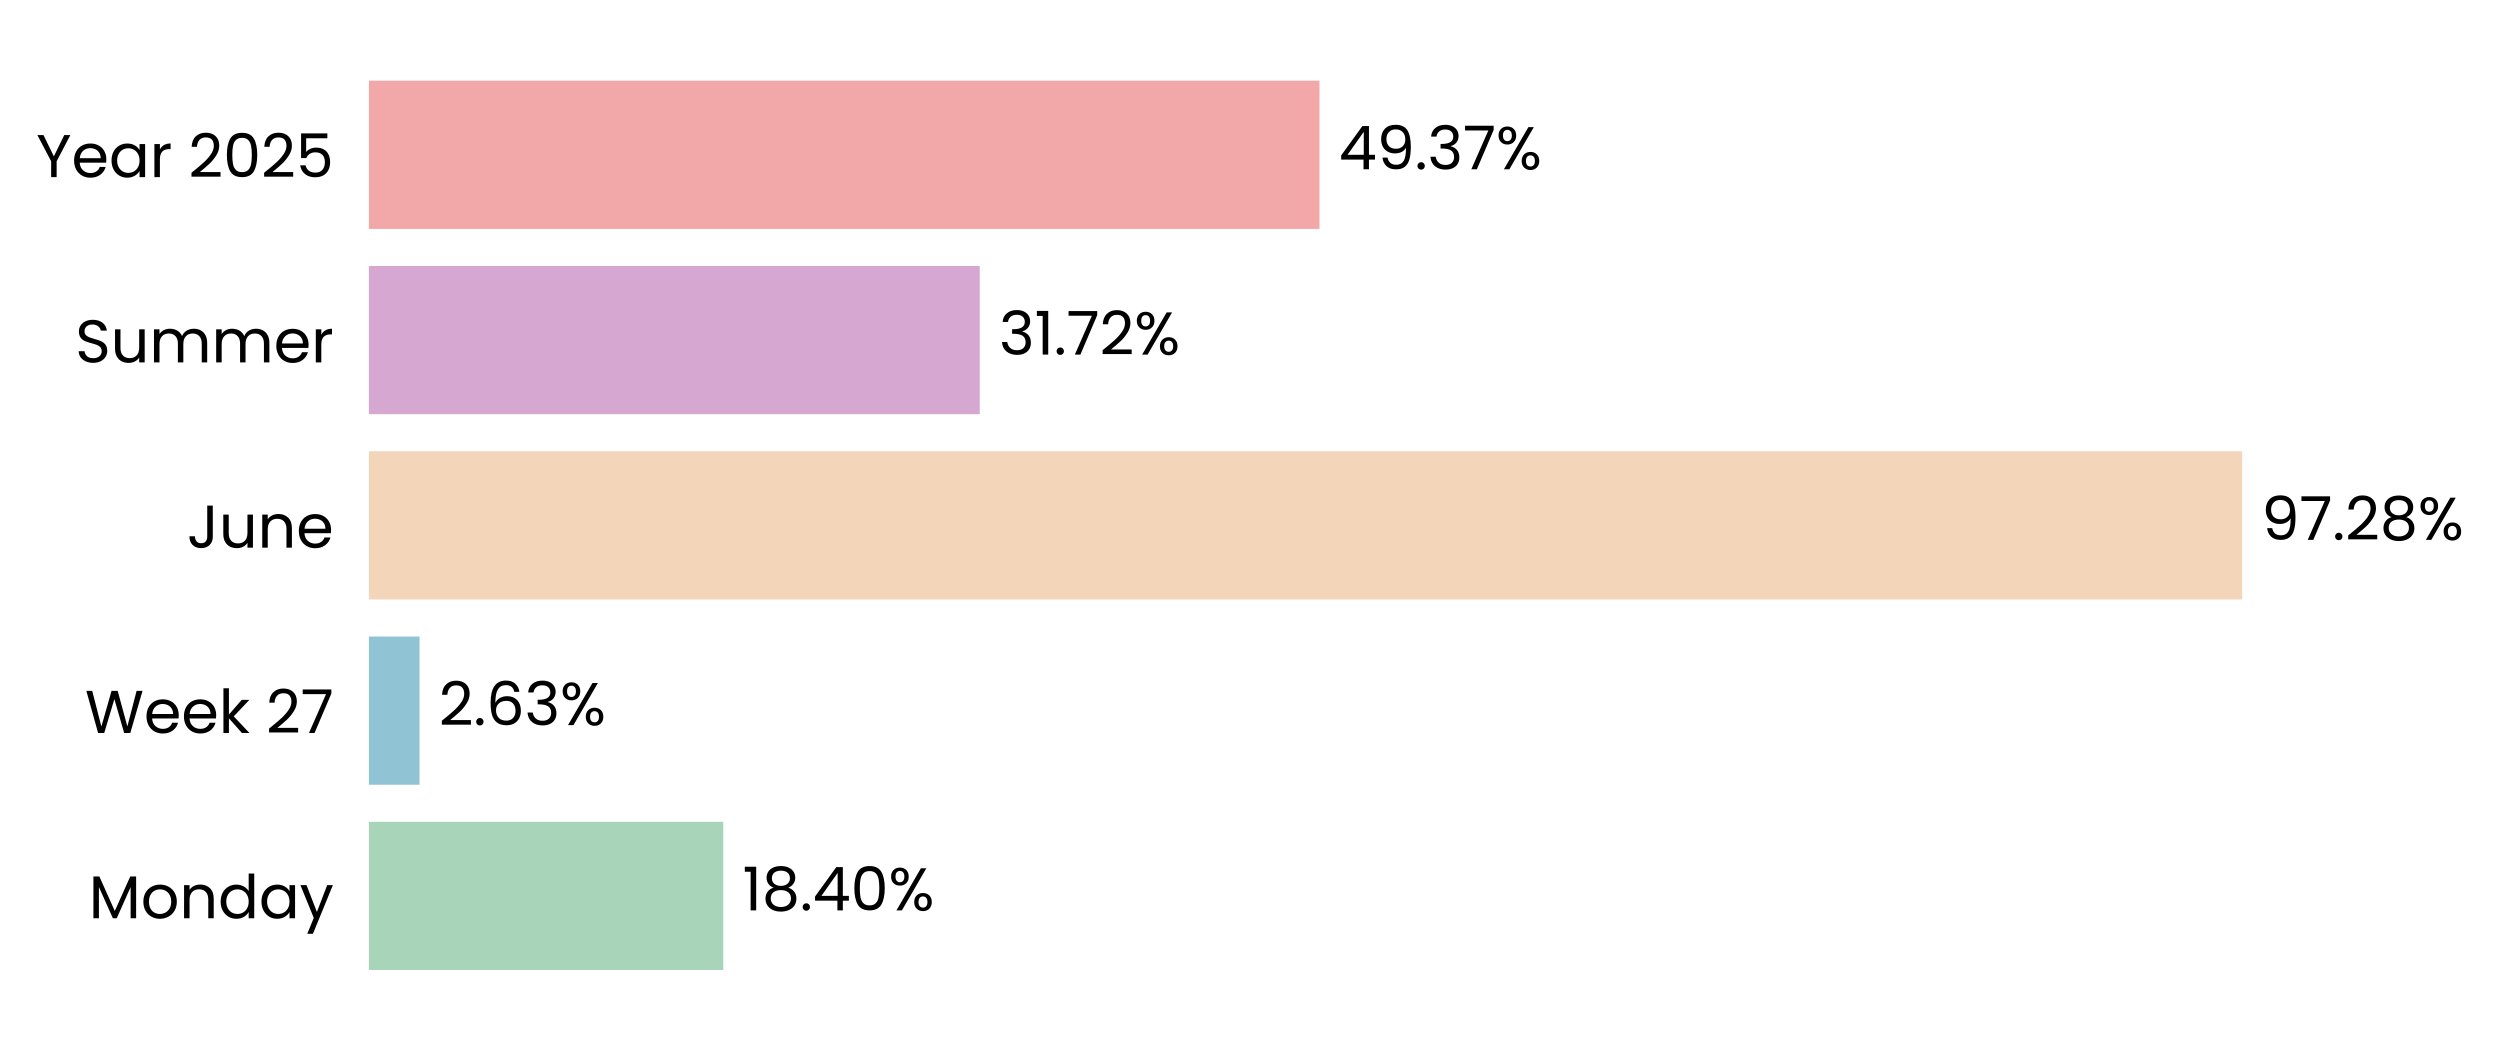
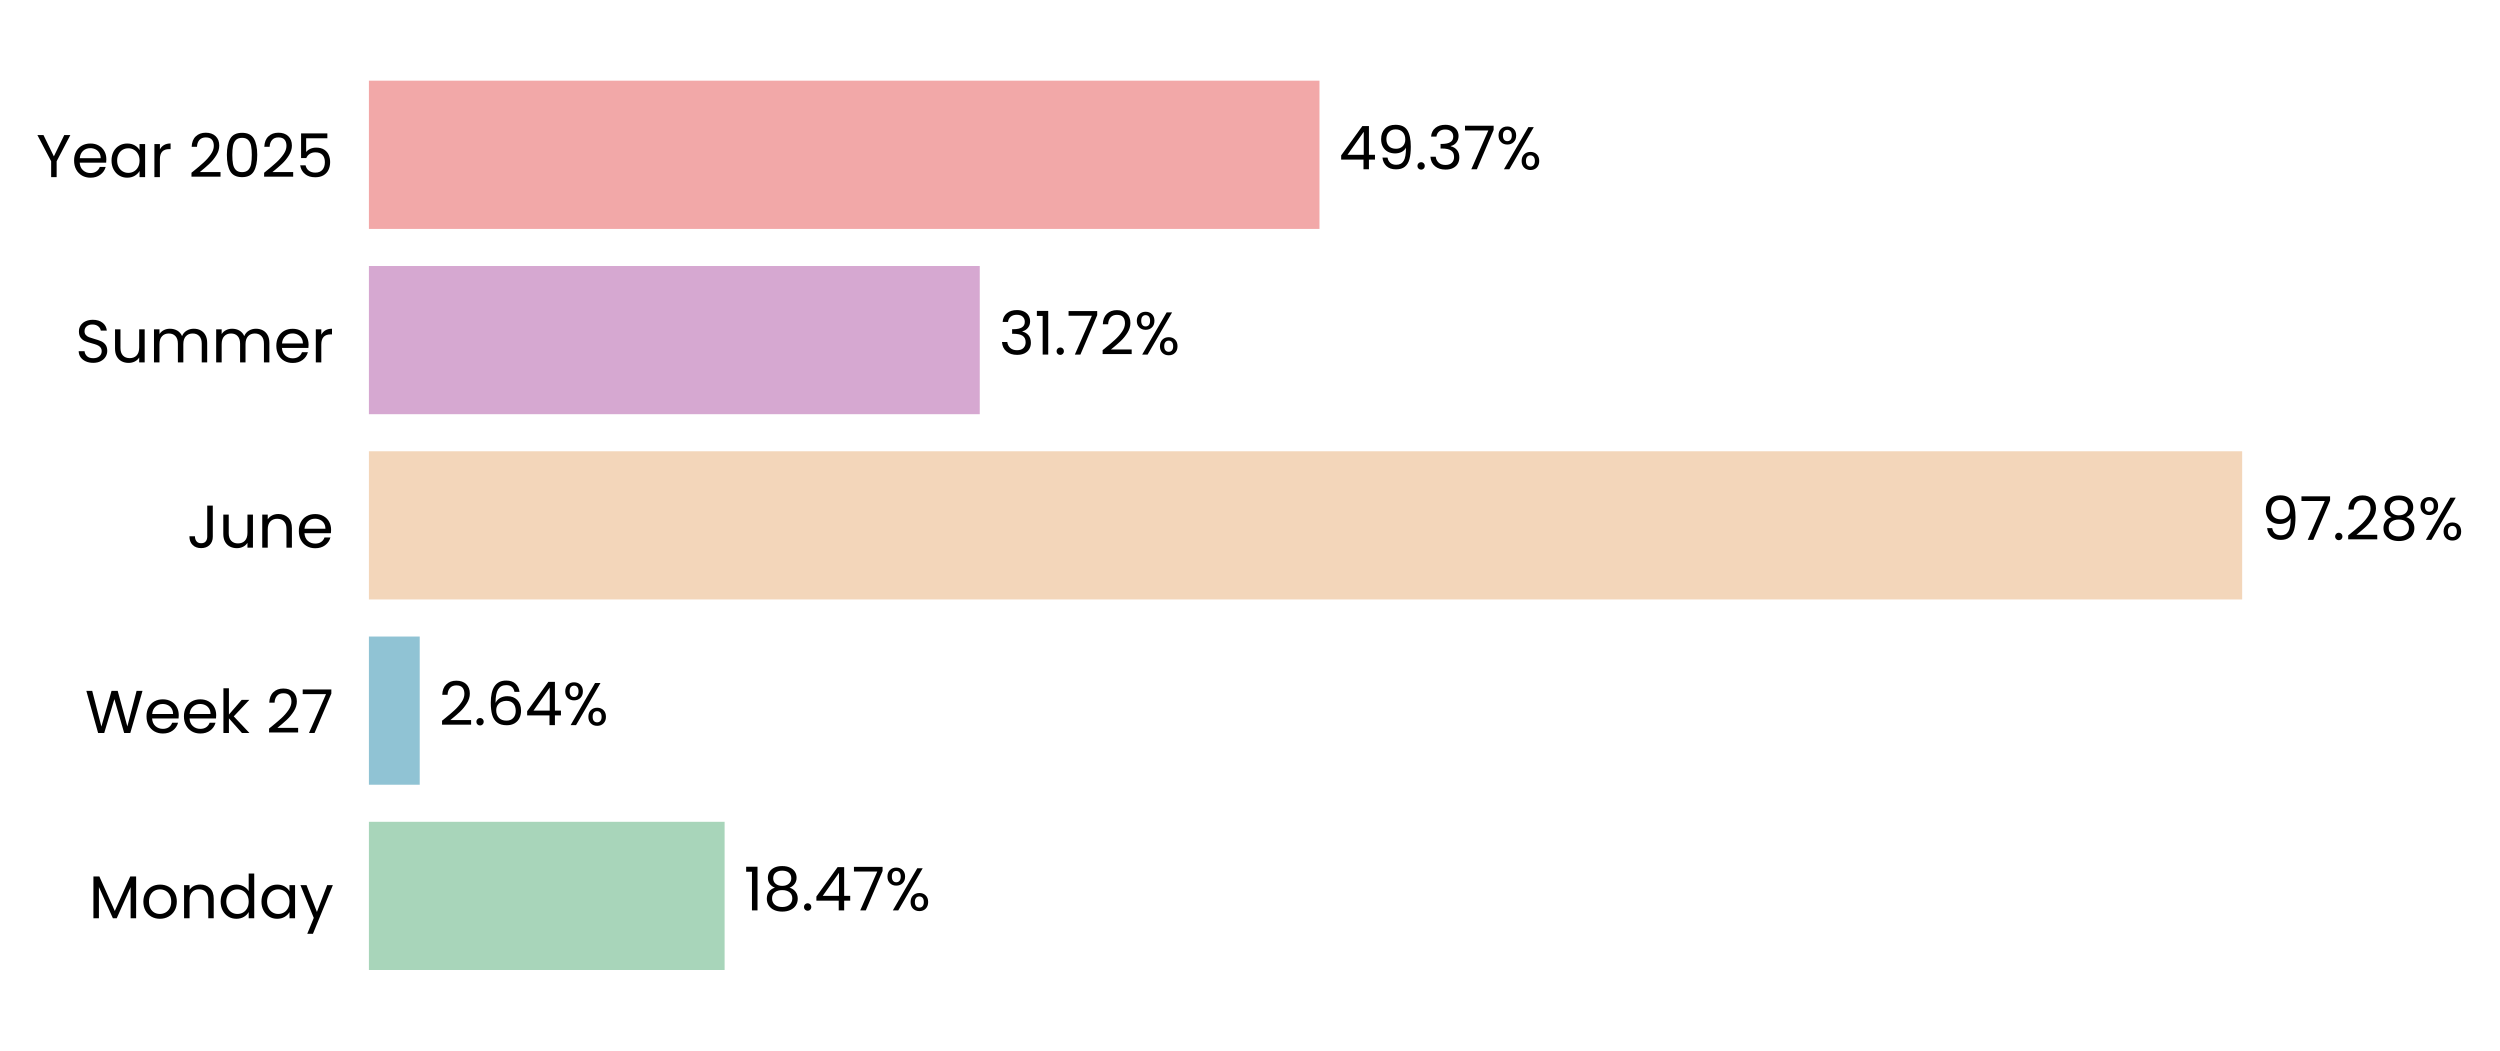
<svg xmlns="http://www.w3.org/2000/svg" xmlns:xlink="http://www.w3.org/1999/xlink" width="496.809pt" height="208.8pt" viewBox="0 0 496.809 208.8" version="1.1">
  <defs>
    <style type="text/css">*{stroke-linejoin: round; stroke-linecap: butt}</style>
  </defs>
  <g id="figure_1">
    <g id="patch_1">
      <path d="M 0 208.8  L 496.809 208.8  L 496.809 0  L 0 0  L 0 208.8  z " style="fill: none" />
    </g>
    <g id="axes_1">
      <g id="patch_2">
-         <path d="M 73.311 201.6  L 455.979 201.6  L 455.979 7.2  L 73.311 7.2  L 73.311 201.6  z " style="fill: none" />
+         <path d="M 73.311 201.6  L 455.97 201.6  L 455.97 7.2  L 73.311 7.2  L 73.311 201.6  z " style="fill: none" />
      </g>
      <g id="patch_3">
-         <path d="M 73.311 192.764  L 143.733 192.764  L 143.733 163.309  L 73.311 163.309  z " clip-path="url(#p70c24af788)" style="fill: #a8d5ba" />
+         <path d="M 73.311 192.764  L 143.997 192.764  L 143.997 163.309  L 73.311 163.309  z " clip-path="url(#p68703dd8e5)" style="fill: #a8d5ba" />
      </g>
      <g id="patch_4">
-         <path d="M 73.311 155.945  L 83.371 155.945  L 83.371 126.491  L 73.311 126.491  z " clip-path="url(#p70c24af788)" style="fill: #90c3d4" />
+         <path d="M 73.311 155.945  L 83.409 155.945  L 83.409 126.491  L 73.311 126.491  z " clip-path="url(#p68703dd8e5)" style="fill: #90c3d4" />
      </g>
      <g id="patch_5">
-         <path d="M 73.311 119.127  L 445.571 119.127  L 445.571 89.673  L 73.311 89.673  z " clip-path="url(#p70c24af788)" style="fill: #f3d6ba" />
+         <path d="M 73.311 119.127  L 445.571 119.127  L 445.571 89.673  L 73.311 89.673  z " clip-path="url(#p68703dd8e5)" style="fill: #f3d6ba" />
      </g>
      <g id="patch_6">
-         <path d="M 73.311 82.309  L 194.7 82.309  L 194.7 52.855  L 73.311 52.855  z " clip-path="url(#p70c24af788)" style="fill: #d6a8d1" />
+         <path d="M 73.311 82.309  L 194.7 82.309  L 194.7 52.855  L 73.311 52.855  z " clip-path="url(#p68703dd8e5)" style="fill: #d6a8d1" />
      </g>
      <g id="patch_7">
-         <path d="M 73.311 45.491  L 262.217 45.491  L 262.217 16.036  L 73.311 16.036  z " clip-path="url(#p70c24af788)" style="fill: #f2a8a8" />
+         <path d="M 73.311 45.491  L 262.213 45.491  L 262.213 16.036  L 73.311 16.036  z " clip-path="url(#p68703dd8e5)" style="fill: #f2a8a8" />
      </g>
      <g id="matplotlib.axis_1">
        <g id="ytick_1">
          <g id="text_1">
            <g transform="translate(17.64187 182.4764) scale(0.12 -0.12)">
              <defs>
                <path id="Poppins-Regular-4d" d="M 5018 4429  L 5018 0  L 4435 0  L 4435 3302  L 2963 0  L 2554 0  L 1075 3309  L 1075 0  L 493 0  L 493 4429  L 1120 4429  L 2758 768  L 4397 4429  L 5018 4429  z " transform="scale(0.015625)" />
                <path id="Poppins-Regular-6f" d="M 2022 -58  Q 1530 -58 1130 166  Q 730 390 502 803  Q 275 1216 275 1760  Q 275 2298 508 2710  Q 742 3123 1145 3344  Q 1549 3565 2048 3565  Q 2547 3565 2950 3344  Q 3354 3123 3587 2713  Q 3821 2304 3821 1760  Q 3821 1216 3581 803  Q 3341 390 2931 166  Q 2522 -58 2022 -58  z M 2022 454  Q 2336 454 2611 601  Q 2886 749 3056 1043  Q 3226 1338 3226 1760  Q 3226 2182 3059 2476  Q 2893 2771 2624 2915  Q 2355 3059 2042 3059  Q 1722 3059 1456 2915  Q 1190 2771 1030 2476  Q 870 2182 870 1760  Q 870 1331 1027 1036  Q 1184 742 1446 598  Q 1709 454 2022 454  z " transform="scale(0.015625)" />
                <path id="Poppins-Regular-6e" d="M 2202 3571  Q 2842 3571 3238 3184  Q 3635 2797 3635 2067  L 3635 0  L 3059 0  L 3059 1984  Q 3059 2509 2796 2787  Q 2534 3066 2080 3066  Q 1619 3066 1347 2778  Q 1075 2490 1075 1939  L 1075 0  L 493 0  L 493 3507  L 1075 3507  L 1075 3008  Q 1248 3277 1545 3424  Q 1843 3571 2202 3571  z " transform="scale(0.015625)" />
                <path id="Poppins-Regular-64" d="M 275 1766  Q 275 2304 492 2710  Q 710 3117 1091 3341  Q 1472 3565 1946 3565  Q 2355 3565 2707 3376  Q 3059 3187 3245 2880  L 3245 4736  L 3834 4736  L 3834 0  L 3245 0  L 3245 659  Q 3072 346 2733 144  Q 2394 -58 1939 -58  Q 1472 -58 1091 172  Q 710 403 492 819  Q 275 1235 275 1766  z M 3245 1760  Q 3245 2157 3085 2451  Q 2925 2746 2653 2902  Q 2381 3059 2054 3059  Q 1728 3059 1459 2905  Q 1190 2752 1030 2457  Q 870 2163 870 1766  Q 870 1363 1030 1065  Q 1190 768 1459 611  Q 1728 454 2054 454  Q 2381 454 2653 611  Q 2925 768 3085 1065  Q 3245 1363 3245 1760  z " transform="scale(0.015625)" />
                <path id="Poppins-Regular-61" d="M 275 1766  Q 275 2304 492 2710  Q 710 3117 1091 3341  Q 1472 3565 1939 3565  Q 2400 3565 2739 3366  Q 3078 3168 3245 2867  L 3245 3507  L 3834 3507  L 3834 0  L 3245 0  L 3245 653  Q 3072 346 2729 144  Q 2387 -58 1933 -58  Q 1466 -58 1088 172  Q 710 403 492 819  Q 275 1235 275 1766  z M 3245 1760  Q 3245 2157 3085 2451  Q 2925 2746 2653 2902  Q 2381 3059 2054 3059  Q 1728 3059 1459 2905  Q 1190 2752 1030 2457  Q 870 2163 870 1766  Q 870 1363 1030 1065  Q 1190 768 1459 611  Q 1728 454 2054 454  Q 2381 454 2653 611  Q 2925 768 3085 1065  Q 3245 1363 3245 1760  z " transform="scale(0.015625)" />
                <path id="Poppins-Regular-79" d="M 3514 3507  L 1402 -1651  L 800 -1651  L 1491 38  L 77 3507  L 723 3507  L 1824 666  L 2912 3507  L 3514 3507  z " transform="scale(0.015625)" />
              </defs>
              <use xlink:href="#Poppins-Regular-4d" />
              <use xlink:href="#Poppins-Regular-6f" transform="translate(86.09999 0)" />
              <use xlink:href="#Poppins-Regular-6e" transform="translate(150.1 0)" />
              <use xlink:href="#Poppins-Regular-64" transform="translate(214.1 0)" />
              <use xlink:href="#Poppins-Regular-61" transform="translate(281.7 0)" />
              <use xlink:href="#Poppins-Regular-79" transform="translate(349.2999 0)" />
            </g>
          </g>
        </g>
        <g id="ytick_2">
          <g id="text_2">
            <g transform="translate(16.88437 145.6582) scale(0.12 -0.12)">
              <defs>
                <path id="Poppins-Regular-57" d="M 6099 4461  L 4806 0  L 4154 0  L 3117 3590  L 2042 0  L 1395 -6  L 147 4461  L 768 4461  L 1741 678  L 2816 4461  L 3469 4461  L 4493 691  L 5472 4461  L 6099 4461  z " transform="scale(0.015625)" />
                <path id="Poppins-Regular-65" d="M 3693 1888  Q 3693 1722 3674 1536  L 870 1536  Q 902 1018 1225 726  Q 1549 435 2010 435  Q 2387 435 2640 611  Q 2893 787 2995 1082  L 3622 1082  Q 3482 576 3059 259  Q 2637 -58 2010 -58  Q 1510 -58 1116 166  Q 723 390 499 803  Q 275 1216 275 1760  Q 275 2304 492 2713  Q 710 3123 1104 3344  Q 1498 3565 2010 3565  Q 2509 3565 2893 3347  Q 3277 3130 3485 2749  Q 3693 2368 3693 1888  z M 3091 2010  Q 3091 2342 2944 2582  Q 2797 2822 2544 2947  Q 2291 3072 1984 3072  Q 1542 3072 1232 2790  Q 922 2509 877 2010  L 3091 2010  z " transform="scale(0.015625)" />
                <path id="Poppins-Regular-6b" d="M 2451 0  L 1075 1549  L 1075 0  L 493 0  L 493 4736  L 1075 4736  L 1075 1952  L 2426 3507  L 3238 3507  L 1587 1760  L 3245 0  L 2451 0  z " transform="scale(0.015625)" />
                <path id="Poppins-Regular-20" transform="scale(0.015625)" />
                <path id="Poppins-Regular-32" d="M 326 467  Q 1139 1120 1600 1539  Q 2061 1958 2377 2416  Q 2694 2874 2694 3315  Q 2694 3731 2492 3971  Q 2291 4211 1843 4211  Q 1408 4211 1168 3939  Q 928 3667 909 3213  L 346 3213  Q 371 3930 780 4320  Q 1190 4710 1837 4710  Q 2496 4710 2883 4345  Q 3270 3981 3270 3341  Q 3270 2810 2953 2307  Q 2637 1805 2233 1424  Q 1830 1043 1203 538  L 3405 538  L 3405 51  L 326 51  L 326 467  z " transform="scale(0.015625)" />
                <path id="Poppins-Regular-37" d="M 3245 4173  L 1466 0  L 877 0  L 2682 4115  L 211 4115  L 211 4614  L 3245 4614  L 3245 4173  z " transform="scale(0.015625)" />
              </defs>
              <use xlink:href="#Poppins-Regular-57" />
              <use xlink:href="#Poppins-Regular-65" transform="translate(97.59999 0)" />
              <use xlink:href="#Poppins-Regular-65" transform="translate(159.6 0)" />
              <use xlink:href="#Poppins-Regular-6b" transform="translate(221.6 0)" />
              <use xlink:href="#Poppins-Regular-20" transform="translate(273.0999 0)" />
              <use xlink:href="#Poppins-Regular-32" transform="translate(299.7999 0)" />
              <use xlink:href="#Poppins-Regular-37" transform="translate(357.2999 0)" />
            </g>
          </g>
        </g>
        <g id="ytick_3">
          <g id="text_3">
            <g transform="translate(37.15125 108.84) scale(0.12 -0.12)">
              <defs>
                <path id="Poppins-Regular-4a" d="M 2739 4461  L 2739 1165  Q 2739 614 2400 284  Q 2061 -45 1504 -45  Q 941 -45 601 291  Q 262 627 262 1210  L 845 1210  Q 851 883 1014 678  Q 1178 474 1504 474  Q 1830 474 1990 669  Q 2150 864 2150 1165  L 2150 4461  L 2739 4461  z " transform="scale(0.015625)" />
                <path id="Poppins-Regular-75" d="M 3603 3507  L 3603 0  L 3021 0  L 3021 518  Q 2854 250 2556 99  Q 2259 -51 1901 -51  Q 1491 -51 1164 118  Q 838 288 649 627  Q 461 966 461 1453  L 461 3507  L 1037 3507  L 1037 1530  Q 1037 1011 1299 732  Q 1562 454 2016 454  Q 2483 454 2752 742  Q 3021 1030 3021 1581  L 3021 3507  L 3603 3507  z " transform="scale(0.015625)" />
              </defs>
              <use xlink:href="#Poppins-Regular-4a" />
              <use xlink:href="#Poppins-Regular-75" transform="translate(52.99999 0)" />
              <use xlink:href="#Poppins-Regular-6e" transform="translate(117 0)" />
              <use xlink:href="#Poppins-Regular-65" transform="translate(181 0)" />
            </g>
          </g>
        </g>
        <g id="ytick_4">
          <g id="text_4">
            <g transform="translate(14.95125 72.02182) scale(0.12 -0.12)">
              <defs>
                <path id="Poppins-Regular-53" d="M 1907 -45  Q 1466 -45 1117 112  Q 768 269 569 547  Q 371 826 365 1190  L 986 1190  Q 1018 877 1245 662  Q 1472 448 1907 448  Q 2323 448 2563 656  Q 2803 864 2803 1190  Q 2803 1446 2662 1606  Q 2522 1766 2310 1849  Q 2099 1933 1741 2029  Q 1299 2144 1033 2259  Q 768 2374 579 2620  Q 390 2867 390 3283  Q 390 3648 576 3929  Q 762 4211 1098 4364  Q 1434 4518 1869 4518  Q 2496 4518 2896 4204  Q 3296 3891 3347 3373  L 2707 3373  Q 2675 3629 2438 3824  Q 2202 4019 1811 4019  Q 1446 4019 1216 3830  Q 986 3642 986 3302  Q 986 3059 1123 2905  Q 1261 2752 1462 2672  Q 1664 2592 2029 2490  Q 2470 2368 2739 2249  Q 3008 2131 3200 1884  Q 3392 1638 3392 1216  Q 3392 890 3219 602  Q 3046 314 2707 134  Q 2368 -45 1907 -45  z " transform="scale(0.015625)" />
                <path id="Poppins-Regular-6d" d="M 4710 3571  Q 5120 3571 5440 3401  Q 5760 3232 5945 2893  Q 6131 2554 6131 2067  L 6131 0  L 5555 0  L 5555 1984  Q 5555 2509 5296 2787  Q 5037 3066 4595 3066  Q 4141 3066 3872 2774  Q 3603 2483 3603 1933  L 3603 0  L 3027 0  L 3027 1984  Q 3027 2509 2768 2787  Q 2509 3066 2067 3066  Q 1613 3066 1344 2774  Q 1075 2483 1075 1933  L 1075 0  L 493 0  L 493 3507  L 1075 3507  L 1075 3002  Q 1248 3277 1539 3424  Q 1830 3571 2182 3571  Q 2624 3571 2963 3372  Q 3302 3174 3469 2790  Q 3616 3162 3955 3366  Q 4294 3571 4710 3571  z " transform="scale(0.015625)" />
                <path id="Poppins-Regular-72" d="M 1075 2938  Q 1229 3238 1513 3404  Q 1798 3571 2208 3571  L 2208 2970  L 2054 2970  Q 1075 2970 1075 1907  L 1075 0  L 493 0  L 493 3507  L 1075 3507  L 1075 2938  z " transform="scale(0.015625)" />
              </defs>
              <use xlink:href="#Poppins-Regular-53" />
              <use xlink:href="#Poppins-Regular-75" transform="translate(58.7 0)" />
              <use xlink:href="#Poppins-Regular-6d" transform="translate(122.7 0)" />
              <use xlink:href="#Poppins-Regular-6d" transform="translate(225.7 0)" />
              <use xlink:href="#Poppins-Regular-65" transform="translate(328.7 0)" />
              <use xlink:href="#Poppins-Regular-72" transform="translate(390.6999 0)" />
            </g>
          </g>
        </g>
        <g id="ytick_5">
          <g id="text_5">
            <g transform="translate(7.2 35.20364) scale(0.12 -0.12)">
              <defs>
                <path id="Poppins-Regular-59" d="M 3616 4461  L 2163 1683  L 2163 0  L 1581 0  L 1581 1683  L 122 4461  L 768 4461  L 1869 2202  L 2970 4461  L 3616 4461  z " transform="scale(0.015625)" />
                <path id="Poppins-Regular-30" d="M 397 2362  Q 397 3462 755 4080  Q 1114 4698 2010 4698  Q 2899 4698 3257 4080  Q 3616 3462 3616 2362  Q 3616 1242 3257 621  Q 2899 0 2010 0  Q 1114 0 755 621  Q 397 1242 397 2362  z M 3040 2362  Q 3040 2918 2966 3305  Q 2893 3693 2665 3929  Q 2438 4166 2010 4166  Q 1574 4166 1347 3929  Q 1120 3693 1046 3305  Q 973 2918 973 2362  Q 973 1786 1046 1395  Q 1120 1005 1347 768  Q 1574 531 2010 531  Q 2438 531 2665 768  Q 2893 1005 2966 1395  Q 3040 1786 3040 2362  z " transform="scale(0.015625)" />
                <path id="Poppins-Regular-35" d="M 3347 4122  L 1101 4122  L 1101 2662  Q 1248 2867 1536 2998  Q 1824 3130 2157 3130  Q 2688 3130 3021 2909  Q 3354 2688 3498 2339  Q 3642 1990 3642 1600  Q 3642 1139 3469 774  Q 3296 410 2941 198  Q 2586 -13 2061 -13  Q 1389 -13 973 332  Q 557 678 467 1254  L 1037 1254  Q 1120 890 1389 685  Q 1658 480 2067 480  Q 2573 480 2829 784  Q 3085 1088 3085 1587  Q 3085 2086 2829 2358  Q 2573 2630 2074 2630  Q 1734 2630 1481 2467  Q 1229 2304 1114 2022  L 563 2022  L 563 4634  L 3347 4634  L 3347 4122  z " transform="scale(0.015625)" />
              </defs>
              <use xlink:href="#Poppins-Regular-59" />
              <use xlink:href="#Poppins-Regular-65" transform="translate(58.39999 0)" />
              <use xlink:href="#Poppins-Regular-61" transform="translate(120.4 0)" />
              <use xlink:href="#Poppins-Regular-72" transform="translate(188 0)" />
              <use xlink:href="#Poppins-Regular-20" transform="translate(225.3 0)" />
              <use xlink:href="#Poppins-Regular-32" transform="translate(252 0)" />
              <use xlink:href="#Poppins-Regular-30" transform="translate(309.4999 0)" />
              <use xlink:href="#Poppins-Regular-32" transform="translate(372.2999 0)" />
              <use xlink:href="#Poppins-Regular-35" transform="translate(429.7999 0)" />
            </g>
          </g>
        </g>
      </g>
      <g id="text_6">
-         <g transform="translate(147.5595 180.9164) scale(0.12 -0.12)">
+         <g transform="translate(147.8234 180.9164) scale(0.12 -0.12)">
          <defs>
            <path id="Poppins-Regular-31" d="M 243 4096  L 243 4627  L 1446 4627  L 1446 0  L 858 0  L 858 4096  L 243 4096  z " transform="scale(0.015625)" />
            <path id="Poppins-Regular-38" d="M 1242 2406  Q 883 2547 691 2816  Q 499 3085 499 3469  Q 499 3814 672 4092  Q 845 4371 1187 4534  Q 1530 4698 2016 4698  Q 2502 4698 2844 4534  Q 3187 4371 3363 4092  Q 3539 3814 3539 3469  Q 3539 3098 3340 2819  Q 3142 2541 2797 2406  Q 3194 2285 3427 1981  Q 3661 1677 3661 1248  Q 3661 832 3456 521  Q 3251 211 2876 41  Q 2502 -128 2016 -128  Q 1530 -128 1162 41  Q 794 211 589 521  Q 384 832 384 1248  Q 384 1677 614 1984  Q 845 2291 1242 2406  z M 2976 3398  Q 2976 3789 2720 4000  Q 2464 4211 2016 4211  Q 1574 4211 1318 4000  Q 1062 3789 1062 3392  Q 1062 3034 1328 2816  Q 1594 2598 2016 2598  Q 2445 2598 2710 2819  Q 2976 3040 2976 3398  z M 2016 2150  Q 1542 2150 1241 1929  Q 941 1709 941 1267  Q 941 858 1232 608  Q 1523 358 2016 358  Q 2509 358 2797 608  Q 3085 858 3085 1267  Q 3085 1696 2790 1923  Q 2496 2150 2016 2150  z " transform="scale(0.015625)" />
            <path id="Poppins-Regular-2e" d="M 678 -38  Q 512 -38 397 77  Q 282 192 282 358  Q 282 525 397 640  Q 512 755 678 755  Q 838 755 950 640  Q 1062 525 1062 358  Q 1062 192 950 77  Q 838 -38 678 -38  z " transform="scale(0.015625)" />
            <path id="Poppins-Regular-34" d="M 256 1030  L 256 1472  L 2502 4582  L 3200 4582  L 3200 1536  L 3840 1536  L 3840 1030  L 3200 1030  L 3200 0  L 2624 0  L 2624 1030  L 256 1030  z M 2650 3974  L 928 1536  L 2650 1536  L 2650 3974  z " transform="scale(0.015625)" />
            <path id="Poppins-Regular-25" d="M 269 3584  Q 269 4019 531 4278  Q 794 4538 1203 4538  Q 1613 4538 1875 4278  Q 2138 4019 2138 3584  Q 2138 3142 1875 2883  Q 1613 2624 1203 2624  Q 794 2624 531 2883  Q 269 3142 269 3584  z M 4006 4467  L 1414 0  L 838 0  L 3430 4467  L 4006 4467  z M 1203 4179  Q 986 4179 861 4028  Q 736 3878 736 3584  Q 736 3290 861 3136  Q 986 2982 1203 2982  Q 1421 2982 1549 3139  Q 1677 3296 1677 3584  Q 1677 3878 1549 4028  Q 1421 4179 1203 4179  z M 2720 883  Q 2720 1325 2982 1584  Q 3245 1843 3654 1843  Q 4064 1843 4323 1584  Q 4582 1325 4582 883  Q 4582 448 4323 185  Q 4064 -77 3654 -77  Q 3245 -77 2982 182  Q 2720 442 2720 883  z M 3648 1478  Q 3430 1478 3302 1328  Q 3174 1178 3174 883  Q 3174 595 3302 444  Q 3430 294 3648 294  Q 3866 294 3994 444  Q 4122 595 4122 883  Q 4122 1178 3994 1328  Q 3866 1478 3648 1478  z " transform="scale(0.015625)" />
          </defs>
          <use xlink:href="#Poppins-Regular-31" />
          <use xlink:href="#Poppins-Regular-38" transform="translate(31.99998 0)" />
          <use xlink:href="#Poppins-Regular-2e" transform="translate(95.09998 0)" />
          <use xlink:href="#Poppins-Regular-34" transform="translate(116.1 0)" />
-           <use xlink:href="#Poppins-Regular-30" transform="translate(179 0)" />
-           <use xlink:href="#Poppins-Regular-25" transform="translate(241.7999 0)" />
+           <use xlink:href="#Poppins-Regular-37" transform="translate(179 0)" />
+           <use xlink:href="#Poppins-Regular-25" transform="translate(233.5999 0)" />
        </g>
      </g>
      <g id="text_7">
-         <g transform="translate(87.19815 144.0982) scale(0.12 -0.12)">
+         <g transform="translate(87.23578 144.0982) scale(0.12 -0.12)">
          <defs>
            <path id="Poppins-Regular-36" d="M 2976 3526  Q 2835 4237 2099 4237  Q 1530 4237 1248 3798  Q 966 3360 973 2355  Q 1120 2688 1462 2877  Q 1805 3066 2227 3066  Q 2886 3066 3280 2656  Q 3674 2246 3674 1523  Q 3674 1088 3504 742  Q 3334 397 2992 192  Q 2650 -13 2163 -13  Q 1504 -13 1133 281  Q 762 576 614 1094  Q 467 1613 467 2374  Q 467 4723 2106 4723  Q 2733 4723 3091 4384  Q 3450 4045 3514 3526  L 2976 3526  z M 2106 2573  Q 1830 2573 1587 2461  Q 1344 2349 1193 2121  Q 1043 1894 1043 1568  Q 1043 1082 1324 778  Q 1606 474 2131 474  Q 2579 474 2844 752  Q 3110 1030 3110 1504  Q 3110 2003 2854 2288  Q 2598 2573 2106 2573  z " transform="scale(0.015625)" />
-             <path id="Poppins-Regular-33" d="M 384 3462  Q 429 4051 838 4384  Q 1248 4717 1901 4717  Q 2336 4717 2653 4560  Q 2970 4403 3133 4134  Q 3296 3866 3296 3526  Q 3296 3130 3069 2842  Q 2842 2554 2477 2470  L 2477 2438  Q 2893 2336 3136 2035  Q 3379 1734 3379 1248  Q 3379 883 3212 592  Q 3046 301 2713 134  Q 2381 -32 1914 -32  Q 1235 -32 800 323  Q 365 678 314 1331  L 877 1331  Q 922 947 1190 704  Q 1459 461 1907 461  Q 2355 461 2588 694  Q 2822 928 2822 1299  Q 2822 1779 2502 1990  Q 2182 2202 1536 2202  L 1389 2202  L 1389 2688  L 1542 2688  Q 2131 2694 2432 2883  Q 2733 3072 2733 3469  Q 2733 3808 2512 4013  Q 2291 4218 1882 4218  Q 1485 4218 1241 4013  Q 998 3808 954 3462  L 384 3462  z " transform="scale(0.015625)" />
          </defs>
          <use xlink:href="#Poppins-Regular-32" />
          <use xlink:href="#Poppins-Regular-2e" transform="translate(57.49999 0)" />
          <use xlink:href="#Poppins-Regular-36" transform="translate(78.49997 0)" />
-           <use xlink:href="#Poppins-Regular-33" transform="translate(142 0)" />
-           <use xlink:href="#Poppins-Regular-25" transform="translate(200.8999 0)" />
+           <use xlink:href="#Poppins-Regular-34" transform="translate(142 0)" />
+           <use xlink:href="#Poppins-Regular-25" transform="translate(204.8999 0)" />
        </g>
      </g>
      <g id="text_8">
-         <g transform="translate(449.3977 107.28) scale(0.12 -0.12)">
+         <g transform="translate(449.3976 107.28) scale(0.12 -0.12)">
          <defs>
            <path id="Poppins-Regular-39" d="M 1146 1242  Q 1210 877 1443 678  Q 1677 480 2074 480  Q 2605 480 2857 896  Q 3110 1312 3098 2298  Q 2963 2010 2649 1846  Q 2336 1683 1952 1683  Q 1523 1683 1187 1859  Q 851 2035 659 2374  Q 467 2714 467 3194  Q 467 3878 864 4297  Q 1261 4717 1990 4717  Q 2886 4717 3248 4134  Q 3610 3552 3610 2400  Q 3610 1594 3466 1069  Q 3322 544 2979 269  Q 2637 -6 2042 -6  Q 1389 -6 1024 346  Q 659 698 608 1242  L 1146 1242  z M 2048 2176  Q 2477 2176 2752 2441  Q 3027 2707 3027 3162  Q 3027 3642 2758 3936  Q 2490 4230 2003 4230  Q 1555 4230 1289 3948  Q 1024 3667 1024 3206  Q 1024 2739 1286 2457  Q 1549 2176 2048 2176  z " transform="scale(0.015625)" />
          </defs>
          <use xlink:href="#Poppins-Regular-39" />
          <use xlink:href="#Poppins-Regular-37" transform="translate(62.99999 0)" />
          <use xlink:href="#Poppins-Regular-2e" transform="translate(117.6 0)" />
          <use xlink:href="#Poppins-Regular-32" transform="translate(138.6 0)" />
          <use xlink:href="#Poppins-Regular-38" transform="translate(196.0999 0)" />
          <use xlink:href="#Poppins-Regular-25" transform="translate(259.1999 0)" />
        </g>
      </g>
      <g id="text_9">
-         <g transform="translate(198.527 70.46182) scale(0.12 -0.12)">
+         <g transform="translate(198.5269 70.46182) scale(0.12 -0.12)">
+           <defs>
+             <path id="Poppins-Regular-33" d="M 384 3462  Q 429 4051 838 4384  Q 1248 4717 1901 4717  Q 2336 4717 2653 4560  Q 2970 4403 3133 4134  Q 3296 3866 3296 3526  Q 3296 3130 3069 2842  Q 2842 2554 2477 2470  L 2477 2438  Q 2893 2336 3136 2035  Q 3379 1734 3379 1248  Q 3379 883 3212 592  Q 3046 301 2713 134  Q 2381 -32 1914 -32  Q 1235 -32 800 323  Q 365 678 314 1331  L 877 1331  Q 922 947 1190 704  Q 1459 461 1907 461  Q 2355 461 2588 694  Q 2822 928 2822 1299  Q 2822 1779 2502 1990  Q 2182 2202 1536 2202  L 1389 2202  L 1389 2688  L 1542 2688  Q 2131 2694 2432 2883  Q 2733 3072 2733 3469  Q 2733 3808 2512 4013  Q 2291 4218 1882 4218  Q 1485 4218 1241 4013  Q 998 3808 954 3462  L 384 3462  z " transform="scale(0.015625)" />
+           </defs>
          <use xlink:href="#Poppins-Regular-33" />
          <use xlink:href="#Poppins-Regular-31" transform="translate(58.89999 0)" />
          <use xlink:href="#Poppins-Regular-2e" transform="translate(90.89998 0)" />
          <use xlink:href="#Poppins-Regular-37" transform="translate(111.9 0)" />
          <use xlink:href="#Poppins-Regular-32" transform="translate(166.5 0)" />
          <use xlink:href="#Poppins-Regular-25" transform="translate(223.9999 0)" />
        </g>
      </g>
      <g id="text_10">
-         <g transform="translate(266.0438 33.64364) scale(0.12 -0.12)">
+         <g transform="translate(266.04 33.64364) scale(0.12 -0.12)">
          <use xlink:href="#Poppins-Regular-34" />
          <use xlink:href="#Poppins-Regular-39" transform="translate(62.89999 0)" />
          <use xlink:href="#Poppins-Regular-2e" transform="translate(125.9 0)" />
          <use xlink:href="#Poppins-Regular-33" transform="translate(146.9 0)" />
          <use xlink:href="#Poppins-Regular-37" transform="translate(205.8 0)" />
          <use xlink:href="#Poppins-Regular-25" transform="translate(260.3999 0)" />
        </g>
      </g>
    </g>
  </g>
  <defs>
-     <clipPath id="p70c24af788">
-       <rect x="73.311" y="7.2" width="382.668" height="194.4" />
+     <clipPath id="p68703dd8e5">
+       <rect x="73.311" y="7.2" width="382.659" height="194.4" />
    </clipPath>
  </defs>
</svg>
